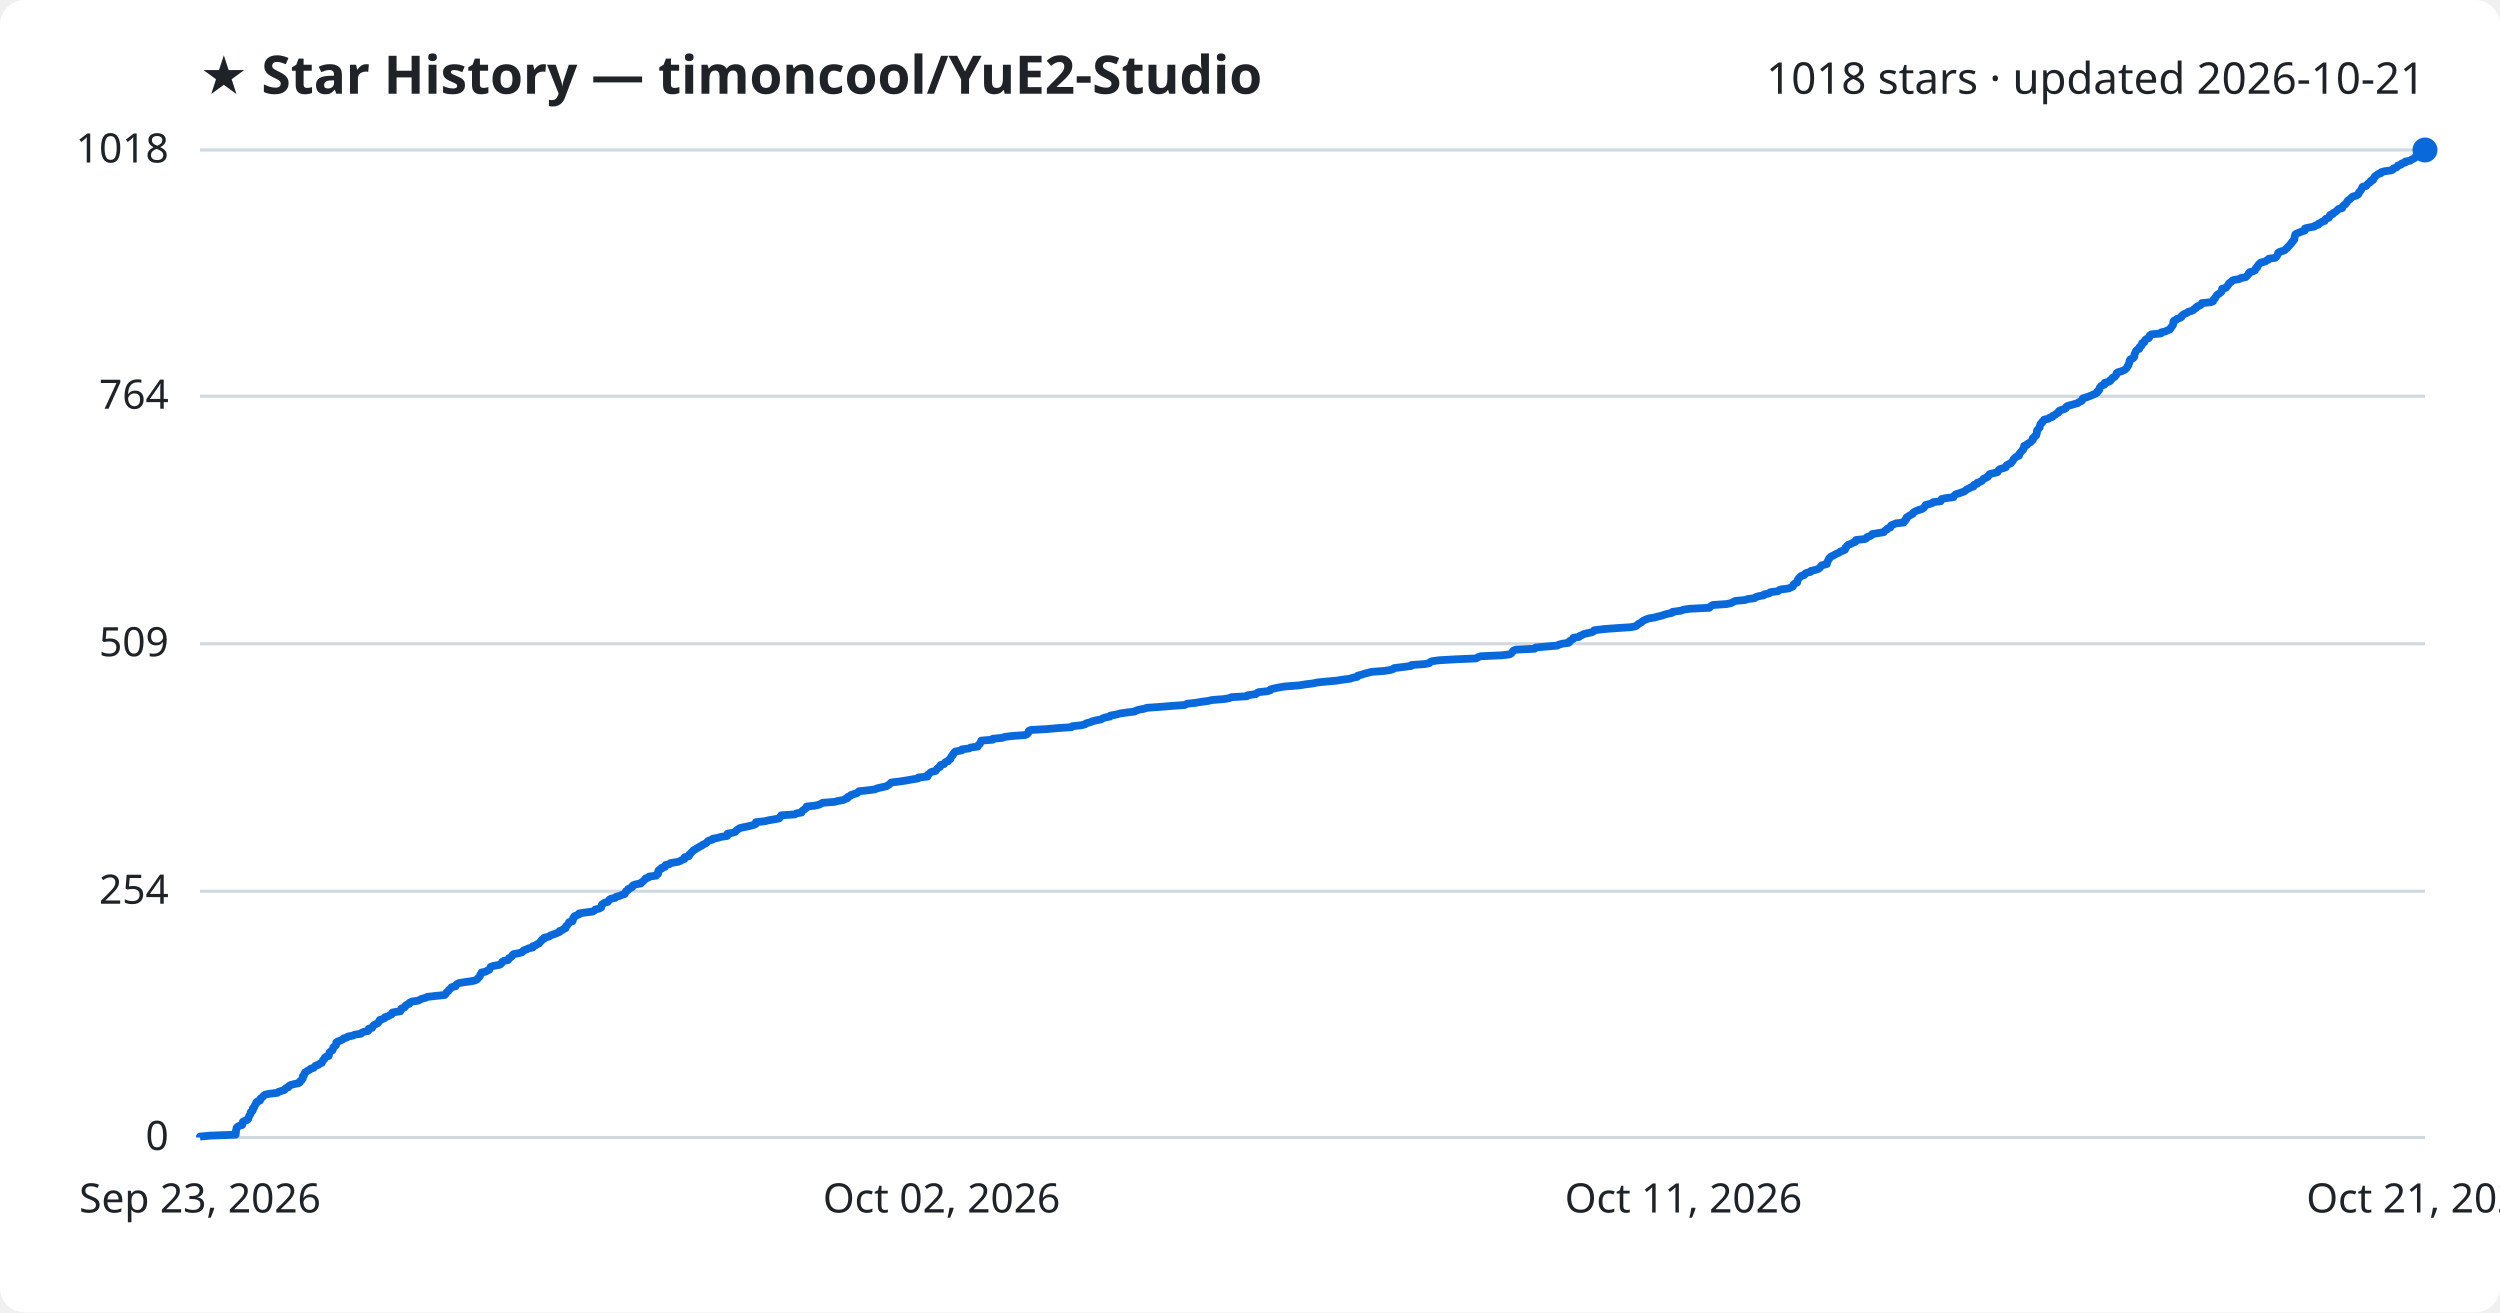
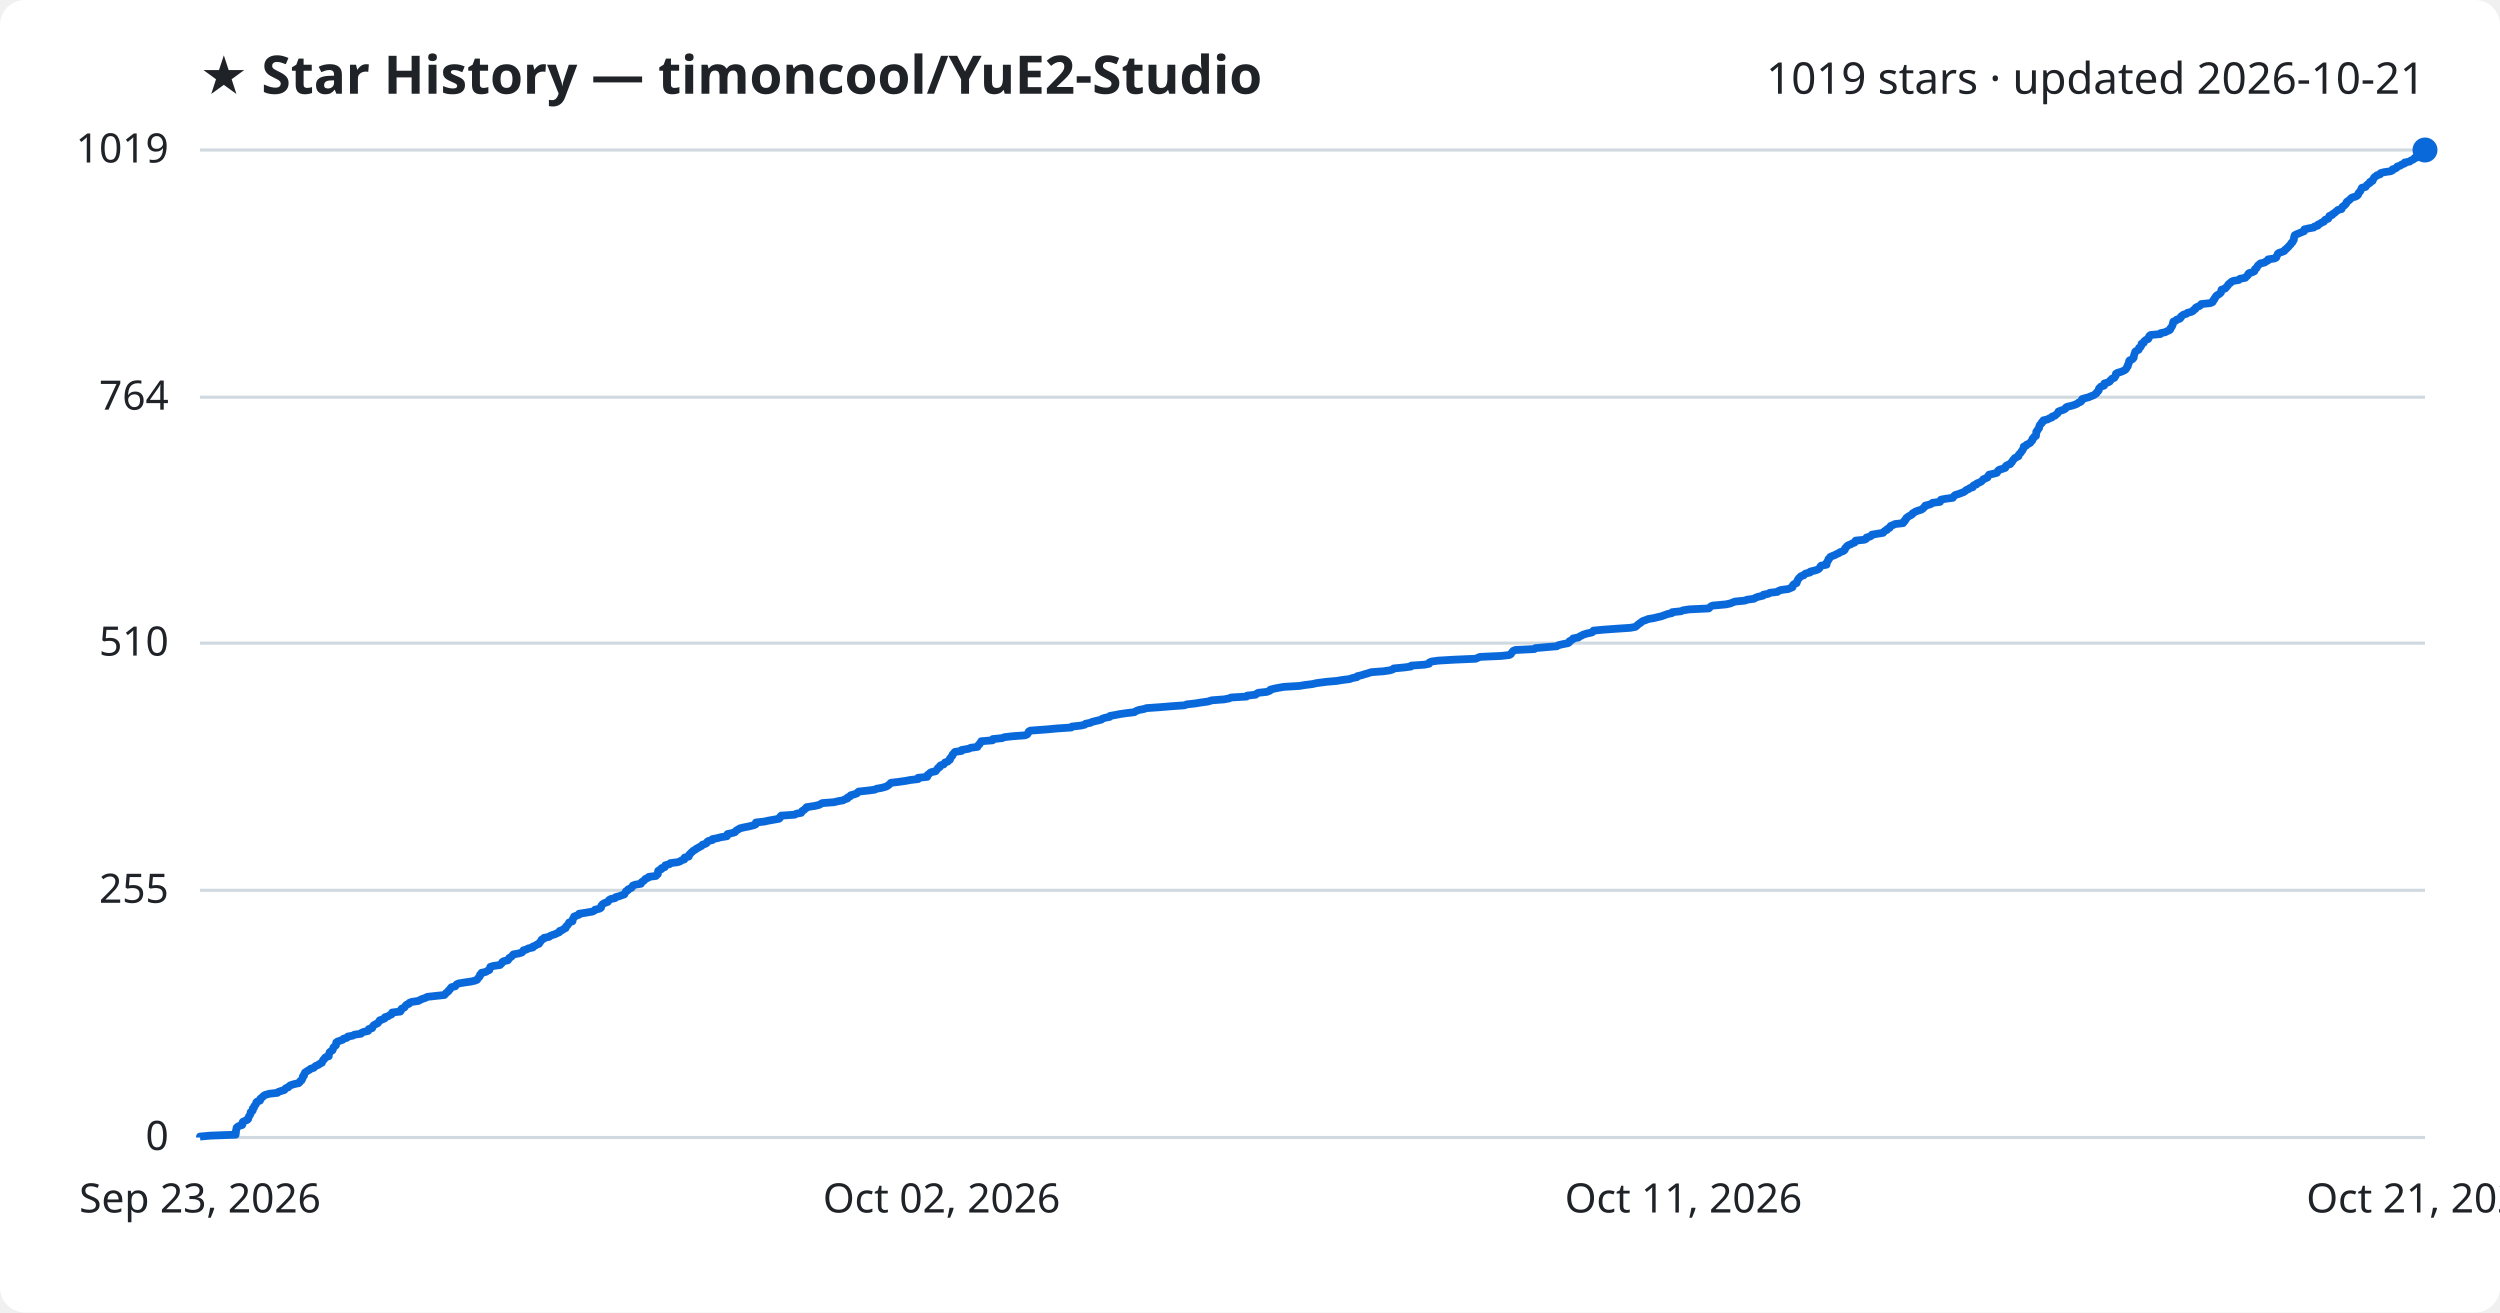
<svg xmlns="http://www.w3.org/2000/svg" viewBox="0 0 800 420" font-family="Segoe UI, sans-serif">
  <rect width="800" height="420" fill="#ffffff" rx="8" />
  <text x="64" y="30" fill="#1f2328" font-size="17" font-weight="700">★ Star History — timoncool/YuE2-Studio</text>
-   <text x="776" y="30" fill="#1f2328" font-size="14" text-anchor="end">1018 stars · updated 2026-10-21</text>
+   <text x="776" y="30" fill="#1f2328" font-size="14" text-anchor="end">1019 stars · updated 2026-10-21</text>
  <line x1="64" y1="364.0" x2="776" y2="364.0" stroke="#d1d9e0" stroke-width="1" />
  <text x="54" y="368.0" fill="#1f2328" font-size="13" text-anchor="end">0</text>
-   <line x1="64" y1="285.2" x2="776" y2="285.2" stroke="#d1d9e0" stroke-width="1" />
-   <text x="54" y="289.2" fill="#1f2328" font-size="13" text-anchor="end">254</text>
-   <line x1="64" y1="206.0" x2="776" y2="206.0" stroke="#d1d9e0" stroke-width="1" />
-   <text x="54" y="210.0" fill="#1f2328" font-size="13" text-anchor="end">509</text>
-   <line x1="64" y1="126.8" x2="776" y2="126.8" stroke="#d1d9e0" stroke-width="1" />
-   <text x="54" y="130.8" fill="#1f2328" font-size="13" text-anchor="end">764</text>
+   <line x1="64" y1="284.9" x2="776" y2="284.9" stroke="#d1d9e0" stroke-width="1" />
+   <text x="54" y="288.9" fill="#1f2328" font-size="13" text-anchor="end">255</text>
+   <line x1="64" y1="205.8" x2="776" y2="205.8" stroke="#d1d9e0" stroke-width="1" />
+   <text x="54" y="209.8" fill="#1f2328" font-size="13" text-anchor="end">510</text>
+   <line x1="64" y1="127.1" x2="776" y2="127.1" stroke="#d1d9e0" stroke-width="1" />
+   <text x="54" y="131.1" fill="#1f2328" font-size="13" text-anchor="end">764</text>
  <line x1="64" y1="48.0" x2="776" y2="48.0" stroke="#d1d9e0" stroke-width="1" />
-   <text x="54" y="52.0" fill="#1f2328" font-size="13" text-anchor="end">1018</text>
-   <path d="M64.0,364.0 L64.0,363.7 L67.3,363.4 L75.4,363.1 L75.4,362.8 L75.5,362.4 L75.5,362.1 L75.5,361.8 L75.6,361.5 L75.7,361.2 L75.7,360.9 L76.0,360.6 L76.5,360.3 L77.5,360.0 L77.6,359.7 L77.6,359.3 L77.7,359.0 L78.3,358.7 L79.1,358.4 L79.4,358.1 L79.4,357.8 L79.6,357.5 L79.7,357.2 L79.9,356.9 L80.1,356.6 L80.2,356.2 L80.2,355.9 L80.7,355.6 L80.9,355.3 L80.9,355.0 L80.9,354.7 L81.3,354.4 L81.4,354.1 L81.5,353.8 L81.8,353.4 L82.0,353.1 L82.0,352.8 L82.3,352.5 L83.2,352.2 L83.3,351.9 L83.3,351.6 L83.7,351.3 L84.1,351.0 L84.3,350.7 L84.8,350.3 L86.2,350.0 L88.8,349.7 L89.1,349.4 L90.0,349.1 L91.0,348.8 L91.2,348.5 L91.5,348.2 L92.3,347.9 L92.5,347.5 L93.0,347.2 L94.2,346.9 L95.6,346.6 L96.0,346.3 L96.0,346.0 L96.5,345.7 L96.6,345.4 L96.9,345.1 L96.9,344.8 L96.9,344.4 L97.3,344.1 L97.3,343.8 L97.5,343.5 L97.6,343.2 L98.1,342.9 L98.5,342.6 L99.1,342.3 L99.4,342.0 L100.4,341.7 L100.7,341.3 L101.0,341.0 L102.0,340.7 L102.3,340.4 L103.0,340.1 L103.1,339.8 L103.3,339.5 L103.4,339.2 L103.8,338.9 L103.9,338.5 L104.2,338.2 L105.2,337.9 L105.2,337.6 L105.3,337.3 L105.4,337.0 L105.5,336.7 L105.9,336.4 L106.4,336.1 L106.5,335.8 L106.6,335.4 L106.7,335.1 L107.1,334.8 L107.5,334.5 L107.5,334.2 L107.6,333.9 L107.6,333.6 L108.0,333.3 L108.9,333.0 L109.7,332.6 L109.9,332.3 L111.0,332.0 L111.3,331.7 L112.9,331.4 L113.5,331.1 L115.5,330.8 L115.7,330.5 L116.4,330.2 L117.8,329.9 L118.0,329.5 L118.0,329.2 L119.1,328.9 L119.2,328.6 L119.4,328.3 L119.7,328.0 L120.3,327.7 L120.9,327.4 L121.1,327.1 L121.4,326.8 L121.5,326.4 L122.4,326.1 L123.1,325.8 L123.2,325.5 L124.2,325.2 L124.6,324.9 L125.3,324.6 L125.5,324.3 L125.6,324.0 L128.1,323.6 L128.3,323.3 L128.3,323.0 L128.5,322.7 L129.4,322.4 L129.7,322.1 L129.8,321.8 L130.2,321.5 L131.0,321.2 L131.0,320.9 L131.8,320.5 L133.9,320.2 L134.4,319.9 L135.0,319.6 L136.2,319.3 L136.7,319.0 L139.4,318.7 L142.3,318.4 L142.6,318.1 L142.8,317.7 L143.1,317.4 L143.5,317.1 L143.6,316.8 L144.0,316.5 L144.3,316.2 L144.5,315.9 L145.8,315.6 L145.9,315.3 L146.1,315.0 L146.8,314.6 L148.6,314.3 L150.8,314.0 L152.1,313.7 L152.7,313.4 L152.9,313.1 L153.2,312.8 L153.5,312.5 L153.6,312.2 L153.7,311.9 L154.1,311.5 L154.1,311.2 L155.5,310.9 L155.9,310.6 L156.6,310.3 L156.7,310.0 L156.9,309.7 L157.0,309.4 L157.9,309.1 L160.0,308.7 L160.3,308.4 L160.6,308.1 L160.7,307.8 L161.2,307.5 L162.6,307.2 L162.8,306.9 L162.9,306.6 L163.5,306.3 L163.8,306.0 L164.0,305.6 L164.4,305.3 L166.1,305.0 L167.1,304.7 L167.3,304.4 L167.6,304.1 L168.6,303.8 L169.0,303.5 L170.5,303.2 L170.5,302.8 L171.4,302.5 L171.8,302.2 L172.5,301.9 L172.7,301.6 L173.0,301.3 L173.3,301.0 L173.4,300.7 L174.1,300.4 L174.1,300.1 L175.7,299.7 L176.0,299.4 L176.8,299.1 L177.7,298.8 L178.4,298.5 L179.1,298.2 L179.1,297.9 L180.0,297.6 L180.3,297.3 L181.0,297.0 L181.0,296.6 L181.2,296.3 L181.6,296.0 L181.8,295.7 L182.1,295.4 L182.1,295.1 L183.2,294.8 L183.3,294.5 L183.4,294.2 L183.4,293.8 L183.8,293.5 L183.8,293.2 L184.6,292.9 L185.3,292.6 L185.3,292.3 L187.3,292.0 L189.6,291.7 L190.2,291.4 L190.4,291.1 L191.8,290.7 L192.4,290.4 L192.4,290.1 L192.5,289.8 L192.6,289.5 L193.0,289.2 L193.4,288.9 L194.5,288.6 L194.7,288.3 L195.0,287.9 L195.5,287.6 L196.9,287.3 L197.1,287.0 L198.2,286.7 L198.9,286.4 L199.9,286.1 L199.9,285.8 L200.2,285.5 L200.3,285.2 L201.0,284.8 L201.0,284.5 L201.7,284.2 L202.3,283.9 L202.3,283.6 L202.6,283.3 L203.4,283.0 L205.1,282.7 L205.2,282.4 L205.7,282.1 L206.1,281.7 L206.4,281.4 L206.6,281.1 L207.5,280.8 L207.7,280.5 L210.0,280.2 L210.1,279.9 L210.6,279.6 L210.6,279.3 L210.6,278.9 L210.7,278.6 L211.0,278.3 L211.7,278.0 L211.7,277.7 L212.8,277.4 L212.8,277.1 L213.0,276.8 L214.3,276.5 L214.5,276.2 L216.9,275.8 L217.7,275.5 L218.2,275.2 L219.0,274.9 L219.1,274.6 L219.1,274.3 L220.4,274.0 L220.6,273.7 L220.6,273.4 L221.1,273.0 L221.3,272.7 L221.7,272.4 L221.9,272.1 L222.5,271.8 L222.9,271.5 L223.5,271.2 L223.9,270.9 L224.6,270.6 L224.9,270.3 L225.8,269.9 L226.2,269.6 L226.4,269.3 L226.8,269.0 L228.0,268.7 L228.1,268.4 L229.7,268.1 L230.7,267.8 L232.7,267.5 L232.8,267.2 L232.8,266.8 L234.3,266.5 L235.3,266.2 L235.5,265.9 L235.8,265.6 L236.3,265.3 L236.7,265.0 L238.0,264.7 L239.5,264.4 L241.1,264.0 L241.8,263.7 L241.9,263.4 L241.9,263.1 L244.7,262.8 L245.9,262.5 L247.7,262.2 L249.3,261.9 L249.6,261.6 L249.7,261.3 L250.0,260.9 L254.4,260.6 L254.8,260.3 L256.5,260.0 L256.6,259.7 L256.8,259.4 L257.3,259.1 L257.6,258.8 L258.1,258.5 L258.1,258.1 L260.8,257.8 L262.1,257.5 L262.7,257.2 L263.2,256.9 L267.0,256.6 L268.2,256.3 L269.9,256.0 L270.4,255.7 L271.2,255.4 L271.3,255.0 L272.1,254.7 L272.3,254.4 L273.3,254.1 L274.3,253.8 L274.5,253.5 L274.9,253.2 L277.7,252.9 L280.0,252.6 L280.6,252.3 L282.3,251.9 L283.7,251.6 L284.1,251.3 L284.6,251.0 L284.9,250.7 L285.2,250.4 L287.7,250.1 L289.7,249.8 L291.4,249.5 L293.8,249.1 L293.9,248.8 L296.8,248.5 L296.9,248.2 L296.9,247.9 L297.4,247.6 L297.6,247.3 L298.1,247.0 L299.4,246.7 L299.6,246.4 L299.9,246.0 L300.2,245.7 L300.8,245.4 L300.8,245.1 L301.0,244.8 L302.1,244.5 L302.3,244.2 L302.5,243.9 L303.4,243.6 L303.6,243.2 L304.1,242.9 L304.1,242.6 L304.4,242.3 L304.5,242.0 L304.9,241.7 L304.9,241.4 L305.2,241.1 L305.4,240.8 L305.7,240.5 L307.8,240.1 L307.8,239.8 L310.1,239.5 L310.6,239.2 L312.9,238.9 L312.9,238.6 L313.2,238.3 L313.6,238.0 L313.7,237.7 L313.9,237.4 L314.0,237.0 L317.7,236.7 L317.7,236.4 L320.8,236.1 L321.5,235.8 L324.1,235.5 L328.1,235.2 L328.7,234.9 L329.0,234.6 L329.1,234.2 L329.2,233.9 L329.8,233.6 L335.1,233.3 L338.4,233.0 L342.9,232.7 L343.1,232.4 L345.9,232.1 L347.2,231.8 L347.5,231.5 L348.9,231.1 L349.6,230.8 L350.8,230.5 L352.4,230.2 L352.8,229.9 L353.6,229.6 L355.2,229.3 L355.3,229.0 L357.0,228.7 L358.5,228.3 L360.6,228.0 L363.1,227.7 L363.5,227.4 L364.5,227.1 L366.1,226.8 L367.0,226.5 L371.3,226.2 L374.9,225.9 L379.1,225.6 L379.9,225.2 L382.6,224.9 L384.4,224.6 L386.6,224.3 L387.9,224.0 L391.7,223.7 L393.4,223.4 L394.0,223.1 L399.0,222.8 L399.2,222.5 L401.9,222.1 L402.2,221.8 L402.7,221.5 L405.5,221.2 L406.5,220.9 L406.6,220.6 L407.7,220.3 L409.2,220.0 L410.9,219.7 L415.9,219.3 L417.7,219.0 L420.1,218.7 L421.5,218.4 L424.4,218.1 L427.8,217.8 L429.6,217.5 L432.0,217.2 L432.8,216.9 L434.3,216.6 L434.5,216.2 L435.7,215.9 L436.6,215.6 L437.7,215.3 L438.9,215.0 L442.9,214.7 L444.9,214.4 L445.8,214.1 L446.1,213.8 L449.3,213.4 L451.6,213.1 L451.7,212.8 L455.9,212.5 L457.4,212.2 L457.6,211.9 L458.2,211.6 L460.3,211.3 L465.4,211.0 L472.3,210.7 L473.0,210.3 L473.8,210.0 L480.5,209.7 L483.1,209.4 L483.6,209.1 L483.8,208.8 L484.1,208.5 L484.3,208.2 L485.0,207.9 L491.1,207.6 L491.4,207.2 L494.7,206.9 L498.3,206.6 L498.8,206.3 L499.9,206.0 L501.9,205.7 L502.3,205.4 L502.3,205.1 L502.9,204.8 L503.5,204.4 L503.5,204.1 L505.3,203.8 L505.5,203.5 L506.3,203.2 L506.8,202.9 L508.1,202.6 L509.5,202.3 L510.0,202.0 L510.1,201.7 L513.3,201.3 L517.3,201.0 L521.9,200.7 L523.4,200.4 L523.9,200.1 L524.1,199.8 L524.6,199.5 L525.2,199.2 L525.5,198.9 L525.9,198.6 L526.8,198.2 L527.6,197.9 L529.4,197.6 L530.5,197.3 L531.8,197.0 L532.6,196.7 L533.7,196.4 L535.1,196.1 L535.2,195.8 L538.0,195.4 L538.7,195.1 L540.7,194.8 L547.0,194.5 L547.2,194.2 L547.6,193.9 L548.1,193.6 L552.5,193.3 L553.9,193.0 L554.5,192.7 L555.3,192.3 L558.4,192.0 L559.3,191.7 L561.5,191.4 L561.8,191.1 L562.7,190.8 L564.4,190.5 L564.5,190.2 L566.1,189.9 L566.5,189.5 L568.9,189.2 L569.2,188.9 L570.0,188.6 L572.4,188.3 L573.0,188.0 L573.7,187.7 L573.8,187.4 L573.9,187.1 L574.2,186.8 L575.1,186.4 L575.1,186.1 L575.2,185.8 L575.3,185.5 L575.5,185.2 L575.8,184.9 L576.1,184.6 L576.4,184.3 L577.4,184.0 L577.5,183.7 L578.1,183.3 L579.4,183.0 L579.5,182.7 L580.8,182.4 L581.8,182.1 L582.2,181.8 L582.5,181.5 L582.7,181.2 L583.0,180.9 L584.6,180.5 L584.6,180.2 L584.7,179.9 L584.9,179.6 L585.0,179.3 L585.2,179.0 L585.3,178.7 L585.7,178.4 L585.9,178.1 L586.6,177.8 L587.3,177.4 L587.9,177.1 L588.6,176.8 L588.9,176.5 L589.8,176.2 L590.4,175.9 L590.5,175.6 L590.5,175.3 L590.9,175.0 L591.1,174.6 L591.5,174.3 L592.4,174.0 L592.9,173.7 L593.7,173.4 L593.9,173.1 L593.9,172.8 L596.8,172.5 L597.3,172.2 L597.4,171.9 L598.5,171.5 L599.0,171.2 L599.1,170.9 L601.0,170.6 L602.8,170.3 L603.0,170.0 L603.3,169.7 L603.9,169.4 L604.0,169.1 L604.9,168.8 L605.0,168.4 L605.2,168.1 L606.0,167.8 L606.6,167.5 L609.2,167.2 L609.2,166.9 L609.7,166.6 L609.7,166.3 L610.1,166.0 L610.1,165.6 L610.6,165.3 L611.0,165.0 L611.6,164.7 L612.1,164.4 L612.2,164.1 L612.6,163.8 L613.2,163.5 L614.0,163.2 L615.0,162.9 L615.6,162.5 L615.8,162.2 L616.1,161.9 L616.2,161.6 L617.4,161.3 L618.3,161.0 L618.6,160.7 L621.0,160.4 L621.0,160.1 L621.3,159.7 L622.7,159.4 L625.1,159.1 L625.2,158.8 L625.5,158.5 L625.8,158.2 L626.8,157.9 L627.6,157.6 L628.5,157.3 L628.9,157.0 L629.4,156.6 L630.1,156.3 L630.5,156.0 L631.5,155.7 L631.5,155.4 L631.8,155.1 L632.7,154.8 L632.7,154.5 L633.6,154.2 L634.2,153.9 L634.5,153.5 L634.7,153.2 L635.5,152.9 L636.1,152.6 L636.3,152.3 L636.4,152.0 L636.7,151.7 L638.0,151.4 L639.2,151.1 L639.4,150.7 L639.6,150.4 L640.0,150.1 L641.1,149.8 L641.9,149.5 L641.9,149.2 L642.1,148.9 L642.6,148.6 L643.4,148.3 L643.6,148.0 L644.0,147.6 L644.2,147.3 L644.3,147.0 L644.6,146.7 L644.9,146.4 L645.4,146.1 L646.1,145.8 L646.1,145.5 L646.2,145.2 L646.6,144.8 L646.8,144.5 L647.1,144.2 L647.4,143.9 L647.4,143.6 L647.7,143.3 L647.7,143.0 L647.7,142.7 L648.6,142.4 L648.7,142.1 L649.4,141.7 L649.9,141.4 L650.1,141.1 L650.5,140.8 L650.5,140.5 L650.5,140.2 L651.0,139.9 L651.1,139.6 L651.6,139.3 L651.6,139.0 L651.8,138.6 L651.8,138.3 L651.8,138.0 L651.9,137.7 L652.2,137.4 L652.4,137.1 L652.7,136.8 L652.7,136.5 L652.8,136.2 L652.9,135.8 L653.1,135.5 L653.5,135.2 L653.6,134.9 L654.0,134.6 L654.1,134.3 L655.5,134.0 L655.8,133.7 L656.8,133.4 L656.8,133.1 L657.7,132.7 L658.0,132.4 L658.6,132.1 L658.8,131.8 L658.9,131.5 L659.6,131.2 L660.6,130.9 L661.1,130.6 L661.1,130.3 L661.6,129.9 L662.8,129.6 L663.8,129.3 L664.9,129.0 L665.2,128.7 L666.0,128.4 L666.3,128.1 L666.3,127.8 L666.5,127.5 L667.5,127.2 L668.6,126.8 L669.3,126.5 L670.0,126.2 L670.7,125.9 L671.1,125.6 L671.1,125.3 L671.6,125.0 L671.8,124.7 L671.8,124.4 L671.9,124.1 L672.2,123.7 L672.5,123.4 L673.4,123.1 L673.5,122.8 L673.5,122.5 L674.7,122.2 L675.3,121.9 L675.3,121.6 L675.8,121.3 L676.0,120.9 L676.7,120.6 L676.9,120.3 L677.2,120.0 L677.3,119.7 L677.3,119.4 L677.8,119.1 L678.9,118.8 L679.6,118.5 L680.1,118.2 L680.5,117.8 L680.7,117.5 L680.8,117.2 L681.1,116.9 L681.1,116.6 L681.3,116.3 L681.4,116.0 L681.4,115.7 L681.5,115.4 L681.7,115.0 L682.5,114.7 L682.8,114.4 L683.0,114.1 L683.0,113.8 L683.0,113.5 L683.1,113.2 L683.3,112.9 L683.4,112.6 L683.5,112.3 L683.9,111.9 L684.6,111.6 L684.6,111.3 L684.7,111.0 L685.2,110.7 L685.4,110.4 L685.4,110.1 L685.5,109.8 L686.2,109.5 L686.2,109.2 L686.5,108.8 L686.8,108.5 L687.6,108.2 L687.8,107.9 L687.8,107.6 L688.0,107.3 L688.4,107.0 L691.5,106.7 L691.5,106.4 L693.1,106.0 L693.6,105.7 L694.4,105.4 L694.6,105.1 L694.7,104.8 L695.0,104.5 L695.2,104.2 L695.4,103.9 L695.4,103.6 L695.5,103.3 L695.5,102.9 L695.7,102.6 L696.5,102.3 L696.7,102.0 L697.7,101.7 L698.1,101.4 L698.1,101.1 L698.5,100.8 L698.9,100.5 L699.9,100.1 L700.2,99.8 L701.3,99.5 L701.9,99.2 L702.1,98.9 L702.7,98.6 L702.8,98.3 L703.3,98.0 L704.1,97.7 L704.4,97.4 L704.6,97.0 L707.5,96.7 L708.2,96.4 L708.3,96.1 L708.4,95.8 L708.8,95.5 L708.9,95.2 L709.1,94.9 L709.3,94.6 L709.6,94.3 L710.2,93.9 L710.6,93.6 L710.9,93.3 L711.0,93.0 L711.0,92.7 L711.1,92.4 L712.3,92.1 L712.5,91.8 L712.8,91.5 L713.1,91.1 L713.2,90.8 L713.5,90.5 L714.0,90.2 L714.2,89.9 L714.8,89.6 L716.6,89.3 L717.0,89.0 L718.6,88.7 L718.9,88.4 L719.3,88.0 L719.6,87.7 L719.6,87.4 L719.9,87.1 L721.0,86.8 L721.6,86.5 L721.7,86.2 L721.8,85.9 L722.3,85.6 L722.4,85.2 L722.6,84.9 L722.8,84.6 L723.2,84.3 L723.5,84.0 L724.9,83.7 L725.2,83.4 L725.9,83.1 L726.0,82.8 L728.1,82.5 L728.5,82.1 L728.7,81.8 L728.8,81.5 L729.0,81.2 L729.0,80.9 L729.5,80.6 L730.5,80.3 L731.2,80.0 L731.4,79.7 L731.9,79.4 L732.1,79.0 L732.5,78.7 L732.7,78.4 L733.0,78.1 L733.3,77.8 L733.4,77.5 L733.8,77.2 L733.9,76.9 L734.2,76.6 L734.2,76.2 L734.3,75.9 L734.3,75.6 L734.5,75.3 L734.5,75.0 L735.0,74.7 L735.8,74.4 L736.5,74.1 L737.5,73.8 L737.5,73.5 L737.6,73.1 L738.9,72.8 L740.6,72.5 L740.8,72.2 L741.9,71.9 L741.9,71.6 L742.6,71.3 L743.0,71.0 L743.9,70.7 L744.0,70.3 L744.3,70.0 L745.2,69.7 L745.4,69.4 L745.5,69.1 L745.6,68.8 L746.5,68.5 L746.6,68.2 L747.2,67.9 L747.6,67.6 L748.0,67.2 L748.3,66.9 L749.5,66.6 L749.6,66.3 L749.7,66.0 L750.0,65.7 L750.5,65.4 L750.7,65.1 L751.0,64.8 L751.1,64.5 L751.4,64.1 L751.9,63.8 L752.2,63.5 L752.5,63.2 L752.9,62.9 L754.0,62.6 L754.5,62.3 L754.8,62.0 L754.8,61.7 L755.1,61.3 L755.4,61.0 L755.6,60.7 L755.7,60.4 L755.9,60.1 L756.0,59.8 L757.2,59.5 L757.4,59.2 L757.6,58.9 L758.0,58.6 L758.6,58.2 L758.6,57.9 L759.4,57.6 L759.4,57.3 L759.7,57.0 L759.8,56.7 L760.0,56.4 L760.5,56.1 L760.8,55.8 L761.9,55.4 L762.0,55.1 L763.1,54.8 L765.3,54.5 L765.8,54.2 L765.9,53.9 L766.8,53.6 L767.2,53.3 L767.3,53.0 L768.3,52.7 L768.6,52.3 L769.7,52.0 L769.7,51.7 L771.3,51.4 L771.6,51.1 L772.3,50.8 L772.8,50.5 L772.9,50.2 L774.7,49.9 L774.9,49.6 L775.0,49.2 L775.5,48.9 L775.5,48.6 L775.6,48.3 L776.0,48.0 L776.0,48.0" fill="none" stroke="#0969da" stroke-width="2.5" stroke-linejoin="round" />
+   <text x="54" y="52.0" fill="#1f2328" font-size="13" text-anchor="end">1019</text>
+   <path d="M64.0,364.0 L64.0,363.7 L67.3,363.4 L75.4,363.1 L75.4,362.8 L75.5,362.4 L75.5,362.1 L75.5,361.8 L75.6,361.5 L75.7,361.2 L75.7,360.9 L76.0,360.6 L76.5,360.3 L77.5,360.0 L77.6,359.7 L77.6,359.3 L77.7,359.0 L78.3,358.7 L79.1,358.4 L79.4,358.1 L79.4,357.8 L79.6,357.5 L79.7,357.2 L79.9,356.9 L80.1,356.6 L80.2,356.2 L80.2,355.9 L80.7,355.6 L80.9,355.3 L80.9,355.0 L80.9,354.7 L81.3,354.4 L81.3,354.1 L81.5,353.8 L81.8,353.5 L82.0,353.1 L82.0,352.8 L82.3,352.5 L83.2,352.2 L83.3,351.9 L83.3,351.6 L83.7,351.3 L84.1,351.0 L84.3,350.7 L84.8,350.4 L86.2,350.0 L88.8,349.7 L89.1,349.4 L90.0,349.1 L91.0,348.8 L91.2,348.5 L91.5,348.2 L92.3,347.9 L92.5,347.6 L92.9,347.3 L94.2,346.9 L95.6,346.6 L95.9,346.3 L96.0,346.0 L96.5,345.7 L96.6,345.4 L96.8,345.1 L96.9,344.8 L96.9,344.5 L97.3,344.2 L97.3,343.8 L97.5,343.5 L97.6,343.2 L98.1,342.9 L98.5,342.6 L99.1,342.3 L99.4,342.0 L100.4,341.7 L100.7,341.4 L101.0,341.1 L102.0,340.7 L102.3,340.4 L103.0,340.1 L103.1,339.8 L103.3,339.5 L103.4,339.2 L103.8,338.9 L103.9,338.6 L104.2,338.3 L105.2,338.0 L105.2,337.6 L105.3,337.3 L105.4,337.0 L105.5,336.7 L105.9,336.4 L106.4,336.1 L106.5,335.8 L106.6,335.5 L106.7,335.2 L107.1,334.8 L107.5,334.5 L107.5,334.2 L107.6,333.9 L107.6,333.6 L108.0,333.3 L108.9,333.0 L109.7,332.7 L109.9,332.4 L111.0,332.1 L111.3,331.7 L112.9,331.4 L113.4,331.1 L115.5,330.8 L115.7,330.5 L116.4,330.2 L117.8,329.9 L118.0,329.6 L118.0,329.3 L119.1,329.0 L119.2,328.6 L119.4,328.3 L119.7,328.0 L120.3,327.7 L120.9,327.4 L121.1,327.1 L121.4,326.8 L121.5,326.5 L122.4,326.2 L123.1,325.9 L123.2,325.5 L124.2,325.2 L124.6,324.9 L125.3,324.6 L125.5,324.3 L125.5,324.0 L128.1,323.7 L128.3,323.4 L128.3,323.1 L128.5,322.8 L129.4,322.4 L129.6,322.1 L129.8,321.8 L130.1,321.5 L130.9,321.2 L131.0,320.9 L131.8,320.6 L133.9,320.3 L134.4,320.0 L135.0,319.7 L136.2,319.3 L136.7,319.0 L139.4,318.7 L142.2,318.4 L142.5,318.1 L142.7,317.8 L143.1,317.5 L143.5,317.2 L143.6,316.9 L144.0,316.6 L144.2,316.2 L144.5,315.9 L145.7,315.6 L145.9,315.3 L146.1,315.0 L146.8,314.7 L148.6,314.4 L150.7,314.1 L152.0,313.8 L152.7,313.5 L152.9,313.1 L153.2,312.8 L153.5,312.5 L153.6,312.2 L153.6,311.9 L154.1,311.6 L154.1,311.3 L155.5,311.0 L155.9,310.7 L156.6,310.4 L156.7,310.0 L156.8,309.7 L156.9,309.4 L157.9,309.1 L160.0,308.8 L160.3,308.5 L160.6,308.2 L160.7,307.9 L161.1,307.6 L162.5,307.3 L162.8,306.9 L162.9,306.6 L163.4,306.3 L163.8,306.0 L164.0,305.7 L164.3,305.4 L166.0,305.1 L167.0,304.8 L167.3,304.5 L167.5,304.1 L168.6,303.8 L169.0,303.5 L170.5,303.2 L170.5,302.9 L171.3,302.6 L171.7,302.3 L172.5,302.0 L172.6,301.7 L172.9,301.4 L173.2,301.0 L173.3,300.7 L174.0,300.4 L174.1,300.1 L175.7,299.8 L176.0,299.5 L176.8,299.2 L177.7,298.9 L178.3,298.6 L179.0,298.3 L179.1,297.9 L180.0,297.6 L180.3,297.3 L181.0,297.0 L181.0,296.7 L181.2,296.4 L181.6,296.1 L181.8,295.8 L182.0,295.5 L182.1,295.2 L183.2,294.8 L183.2,294.5 L183.3,294.2 L183.4,293.9 L183.7,293.6 L183.7,293.3 L184.5,293.0 L185.3,292.7 L185.3,292.4 L187.3,292.1 L189.6,291.7 L190.2,291.4 L190.4,291.1 L191.8,290.8 L192.3,290.5 L192.4,290.2 L192.4,289.9 L192.6,289.6 L192.9,289.3 L193.4,289.0 L194.5,288.6 L194.7,288.3 L194.9,288.0 L195.4,287.7 L196.8,287.4 L197.0,287.1 L198.1,286.8 L198.9,286.5 L199.8,286.2 L199.9,285.9 L200.2,285.5 L200.3,285.2 L200.9,284.9 L201.0,284.6 L201.7,284.3 L202.2,284.0 L202.3,283.7 L202.5,283.4 L203.3,283.1 L205.1,282.8 L205.2,282.4 L205.6,282.1 L206.1,281.8 L206.3,281.5 L206.6,281.2 L207.4,280.9 L207.6,280.6 L209.9,280.3 L210.1,280.0 L210.5,279.7 L210.5,279.3 L210.6,279.0 L210.6,278.7 L211.0,278.4 L211.7,278.1 L211.7,277.8 L212.7,277.5 L212.8,277.2 L212.9,276.9 L214.3,276.5 L214.5,276.2 L216.9,275.9 L217.7,275.6 L218.1,275.3 L219.0,275.0 L219.0,274.7 L219.1,274.4 L220.4,274.1 L220.5,273.8 L220.6,273.4 L221.0,273.1 L221.2,272.8 L221.6,272.5 L221.9,272.2 L222.5,271.9 L222.8,271.6 L223.4,271.3 L223.9,271.0 L224.5,270.7 L224.8,270.3 L225.8,270.0 L226.2,269.7 L226.3,269.4 L226.7,269.1 L228.0,268.8 L228.0,268.5 L229.6,268.2 L230.7,267.9 L232.6,267.6 L232.7,267.2 L232.8,266.9 L234.2,266.6 L235.2,266.3 L235.4,266.0 L235.7,265.7 L236.3,265.4 L236.7,265.1 L237.9,264.8 L239.4,264.5 L241.1,264.1 L241.8,263.8 L241.8,263.5 L241.9,263.2 L244.6,262.9 L245.9,262.6 L247.6,262.3 L249.3,262.0 L249.6,261.7 L249.6,261.4 L250.0,261.0 L254.3,260.7 L254.8,260.4 L256.4,260.1 L256.5,259.8 L256.7,259.5 L257.3,259.2 L257.5,258.9 L258.0,258.6 L258.1,258.3 L260.7,257.9 L262.0,257.6 L262.6,257.3 L263.1,257.0 L266.9,256.7 L268.1,256.4 L269.8,256.1 L270.3,255.8 L271.2,255.5 L271.2,255.2 L272.1,254.8 L272.2,254.5 L273.3,254.2 L274.2,253.9 L274.4,253.6 L274.8,253.3 L277.6,253.0 L279.9,252.7 L280.5,252.4 L282.2,252.1 L283.6,251.7 L284.1,251.4 L284.5,251.1 L284.8,250.8 L285.1,250.5 L287.6,250.2 L289.7,249.9 L291.3,249.6 L293.8,249.3 L293.8,248.9 L296.7,248.6 L296.8,248.3 L296.8,248.0 L297.3,247.7 L297.5,247.4 L298.0,247.1 L299.4,246.8 L299.6,246.5 L299.9,246.2 L300.1,245.8 L300.7,245.5 L300.7,245.2 L301.0,244.9 L302.0,244.6 L302.2,244.3 L302.4,244.0 L303.3,243.7 L303.5,243.4 L304.0,243.1 L304.0,242.7 L304.3,242.4 L304.5,242.1 L304.8,241.8 L304.8,241.5 L305.1,241.2 L305.3,240.9 L305.6,240.6 L307.7,240.3 L307.7,240.0 L310.0,239.6 L310.6,239.3 L312.8,239.0 L312.9,238.7 L313.1,238.4 L313.5,238.1 L313.6,237.8 L313.9,237.5 L314.0,237.2 L317.6,236.9 L317.7,236.5 L320.7,236.2 L321.4,235.9 L324.0,235.6 L328.0,235.3 L328.7,235.0 L328.9,234.7 L329.1,234.4 L329.2,234.1 L329.7,233.8 L335.1,233.4 L338.3,233.1 L342.8,232.8 L343.0,232.5 L345.8,232.2 L347.1,231.9 L347.4,231.6 L348.9,231.3 L349.5,231.0 L350.7,230.7 L352.4,230.3 L352.7,230.0 L353.6,229.7 L355.1,229.4 L355.2,229.1 L356.9,228.8 L358.4,228.5 L360.5,228.2 L363.0,227.9 L363.4,227.6 L364.4,227.2 L366.0,226.9 L366.9,226.6 L371.2,226.3 L374.8,226.0 L379.0,225.7 L379.8,225.4 L382.5,225.1 L384.3,224.8 L386.5,224.5 L387.8,224.1 L391.7,223.8 L393.3,223.5 L393.9,223.2 L398.9,222.9 L399.1,222.6 L401.8,222.3 L402.1,222.0 L402.6,221.7 L405.4,221.4 L406.4,221.0 L406.5,220.7 L407.6,220.4 L409.1,220.1 L410.8,219.8 L415.8,219.5 L417.6,219.2 L420.0,218.9 L421.3,218.6 L424.3,218.2 L427.7,217.9 L429.5,217.6 L431.9,217.3 L432.7,217.0 L434.2,216.7 L434.3,216.4 L435.6,216.1 L436.5,215.8 L437.6,215.5 L438.8,215.1 L442.8,214.8 L444.8,214.5 L445.7,214.2 L446.0,213.9 L449.2,213.6 L451.5,213.3 L451.6,213.0 L455.8,212.7 L457.3,212.4 L457.4,212.0 L458.1,211.7 L460.2,211.4 L465.3,211.1 L472.2,210.8 L472.9,210.5 L473.6,210.2 L480.4,209.9 L483.0,209.6 L483.5,209.3 L483.7,208.9 L484.0,208.6 L484.2,208.3 L484.9,208.0 L491.0,207.7 L491.3,207.4 L494.6,207.1 L498.2,206.8 L498.6,206.5 L499.8,206.2 L501.8,205.8 L502.2,205.5 L502.2,205.2 L502.8,204.9 L503.3,204.6 L503.4,204.3 L505.1,204.0 L505.4,203.7 L506.1,203.4 L506.6,203.1 L507.9,202.7 L509.4,202.4 L509.8,202.1 L509.9,201.8 L513.1,201.5 L517.2,201.2 L521.7,200.9 L523.3,200.6 L523.7,200.3 L524.0,200.0 L524.5,199.6 L525.0,199.3 L525.3,199.0 L525.8,198.7 L526.7,198.4 L527.4,198.1 L529.2,197.8 L530.4,197.5 L531.7,197.2 L532.5,196.9 L533.6,196.5 L535.0,196.2 L535.1,195.9 L537.9,195.6 L538.6,195.3 L540.5,195.0 L546.8,194.7 L547.1,194.4 L547.4,194.1 L548.0,193.8 L552.3,193.4 L553.7,193.1 L554.4,192.8 L555.2,192.5 L558.3,192.2 L559.1,191.9 L561.3,191.6 L561.7,191.3 L562.5,191.0 L564.2,190.6 L564.3,190.3 L565.9,190.0 L566.3,189.7 L568.8,189.4 L569.1,189.1 L569.9,188.8 L572.2,188.5 L572.9,188.2 L573.6,187.9 L573.6,187.5 L573.8,187.2 L574.1,186.9 L574.9,186.6 L575.0,186.3 L575.1,186.0 L575.2,185.7 L575.4,185.4 L575.6,185.1 L575.9,184.8 L576.3,184.4 L577.2,184.1 L577.4,183.8 L577.9,183.5 L579.2,183.2 L579.3,182.9 L580.6,182.6 L581.6,182.3 L582.1,182.0 L582.3,181.7 L582.5,181.3 L582.8,181.0 L584.5,180.7 L584.5,180.4 L584.5,180.1 L584.7,179.8 L584.9,179.5 L585.1,179.2 L585.1,178.9 L585.5,178.6 L585.7,178.2 L586.4,177.9 L587.2,177.6 L587.7,177.3 L588.5,177.0 L588.8,176.7 L589.7,176.4 L590.2,176.1 L590.4,175.8 L590.4,175.5 L590.8,175.1 L591.0,174.8 L591.4,174.5 L592.2,174.2 L592.7,173.9 L593.5,173.6 L593.7,173.3 L593.8,173.0 L596.7,172.7 L597.2,172.4 L597.3,172.0 L598.4,171.7 L598.9,171.4 L599.0,171.1 L600.8,170.8 L602.6,170.5 L602.8,170.2 L603.1,169.9 L603.8,169.6 L603.9,169.3 L604.7,168.9 L604.8,168.6 L605.0,168.3 L605.8,168.0 L606.4,167.7 L609.0,167.4 L609.0,167.1 L609.5,166.8 L609.5,166.5 L609.9,166.2 L610.0,165.8 L610.4,165.5 L610.8,165.2 L611.4,164.9 L611.9,164.6 L612.0,164.3 L612.5,164.0 L613.0,163.7 L613.8,163.4 L614.8,163.1 L615.4,162.7 L615.6,162.4 L616.0,162.1 L616.1,161.8 L617.3,161.5 L618.1,161.2 L618.4,160.9 L620.8,160.6 L620.8,160.3 L621.1,159.9 L622.6,159.6 L624.9,159.3 L625.1,159.0 L625.3,158.7 L625.7,158.4 L626.7,158.1 L627.5,157.8 L628.3,157.5 L628.8,157.2 L629.2,156.8 L630.0,156.5 L630.3,156.2 L631.3,155.9 L631.3,155.6 L631.6,155.3 L632.5,155.0 L632.6,154.7 L633.4,154.4 L634.0,154.1 L634.4,153.7 L634.6,153.4 L635.3,153.1 L636.0,152.8 L636.1,152.5 L636.3,152.2 L636.5,151.9 L637.9,151.6 L639.0,151.3 L639.2,151.0 L639.4,150.6 L639.8,150.3 L640.9,150.0 L641.7,149.7 L641.7,149.4 L641.9,149.1 L642.4,148.8 L643.3,148.5 L643.4,148.2 L643.8,147.9 L644.0,147.5 L644.2,147.2 L644.5,146.9 L644.7,146.6 L645.3,146.3 L645.9,146.0 L645.9,145.7 L646.1,145.4 L646.4,145.1 L646.7,144.8 L646.9,144.4 L647.2,144.1 L647.3,143.8 L647.5,143.5 L647.6,143.2 L647.6,142.9 L648.4,142.6 L648.5,142.3 L649.2,142.0 L649.7,141.7 L649.9,141.3 L650.3,141.0 L650.4,140.7 L650.4,140.4 L650.8,140.1 L650.9,139.8 L651.5,139.5 L651.5,139.2 L651.6,138.9 L651.6,138.6 L651.6,138.2 L651.8,137.9 L652.1,137.6 L652.2,137.3 L652.5,137.0 L652.5,136.7 L652.6,136.4 L652.7,136.1 L652.9,135.8 L653.3,135.5 L653.4,135.1 L653.9,134.8 L653.9,134.5 L655.3,134.2 L655.7,133.9 L656.6,133.6 L656.7,133.3 L657.6,133.0 L657.9,132.7 L658.4,132.3 L658.6,132.0 L658.7,131.7 L659.4,131.4 L660.4,131.1 L660.9,130.8 L661.0,130.5 L661.4,130.2 L662.7,129.9 L663.7,129.6 L664.7,129.2 L665.0,128.9 L665.8,128.6 L666.1,128.3 L666.1,128.0 L666.3,127.7 L667.3,127.4 L668.4,127.1 L669.1,126.8 L669.9,126.5 L670.5,126.1 L670.9,125.8 L671.0,125.5 L671.4,125.2 L671.6,124.9 L671.6,124.6 L671.7,124.3 L672.0,124.0 L672.3,123.7 L673.3,123.4 L673.3,123.0 L673.4,122.7 L674.5,122.4 L675.1,122.1 L675.2,121.8 L675.6,121.5 L675.8,121.2 L676.6,120.9 L676.7,120.6 L677.0,120.3 L677.1,119.9 L677.1,119.6 L677.6,119.3 L678.7,119.0 L679.4,118.7 L680.0,118.4 L680.3,118.1 L680.5,117.8 L680.6,117.5 L680.9,117.2 L680.9,116.8 L681.1,116.5 L681.2,116.2 L681.3,115.9 L681.3,115.6 L681.5,115.3 L682.3,115.0 L682.6,114.7 L682.8,114.4 L682.8,114.1 L682.9,113.7 L683.0,113.4 L683.1,113.1 L683.2,112.8 L683.3,112.5 L683.8,112.2 L684.4,111.9 L684.4,111.6 L684.5,111.3 L685.0,111.0 L685.2,110.6 L685.3,110.3 L685.3,110.0 L686.0,109.7 L686.0,109.4 L686.3,109.1 L686.6,108.8 L687.4,108.5 L687.6,108.2 L687.6,107.9 L687.8,107.5 L688.2,107.2 L691.3,106.9 L691.4,106.6 L692.9,106.3 L693.4,106.0 L694.2,105.7 L694.5,105.4 L694.5,105.1 L694.9,104.7 L695.0,104.4 L695.2,104.1 L695.3,103.8 L695.3,103.5 L695.4,103.2 L695.5,102.9 L696.3,102.6 L696.5,102.3 L697.5,102.0 L697.9,101.6 L697.9,101.3 L698.3,101.0 L698.7,100.7 L699.7,100.4 L700.0,100.1 L701.2,99.8 L701.8,99.5 L701.9,99.2 L702.5,98.9 L702.6,98.5 L703.1,98.2 L703.9,97.9 L704.2,97.6 L704.4,97.3 L707.3,97.0 L708.0,96.7 L708.2,96.4 L708.2,96.1 L708.6,95.8 L708.7,95.4 L709.0,95.1 L709.1,94.8 L709.4,94.5 L710.0,94.2 L710.4,93.9 L710.7,93.6 L710.8,93.3 L710.8,93.0 L710.9,92.7 L712.1,92.3 L712.3,92.0 L712.6,91.7 L712.9,91.4 L713.0,91.1 L713.3,90.8 L713.8,90.5 L714.0,90.2 L714.6,89.9 L716.4,89.6 L716.8,89.2 L718.5,88.9 L718.7,88.6 L719.1,88.3 L719.4,88.0 L719.4,87.7 L719.7,87.4 L720.8,87.1 L721.4,86.8 L721.5,86.5 L721.6,86.1 L722.1,85.8 L722.2,85.5 L722.4,85.2 L722.6,84.9 L723.0,84.6 L723.3,84.3 L724.7,84.0 L725.0,83.7 L725.7,83.4 L725.8,83.0 L727.9,82.7 L728.4,82.4 L728.5,82.1 L728.6,81.8 L728.8,81.5 L728.9,81.2 L729.3,80.9 L730.3,80.6 L731.0,80.3 L731.2,79.9 L731.7,79.6 L731.9,79.3 L732.3,79.0 L732.5,78.7 L732.8,78.4 L733.1,78.1 L733.2,77.8 L733.6,77.5 L733.7,77.2 L734.0,76.8 L734.0,76.5 L734.1,76.2 L734.1,75.9 L734.3,75.6 L734.3,75.3 L734.8,75.0 L735.6,74.7 L736.3,74.4 L737.3,74.0 L737.3,73.7 L737.4,73.4 L738.7,73.1 L740.4,72.8 L740.6,72.5 L741.7,72.2 L741.7,71.9 L742.4,71.6 L742.8,71.3 L743.7,70.9 L743.8,70.6 L744.1,70.3 L745.0,70.0 L745.2,69.7 L745.3,69.4 L745.4,69.1 L746.3,68.8 L746.4,68.5 L747.0,68.2 L747.4,67.8 L747.8,67.5 L748.1,67.2 L749.3,66.9 L749.4,66.6 L749.5,66.3 L749.8,66.0 L750.3,65.7 L750.5,65.4 L750.8,65.1 L750.9,64.7 L751.2,64.4 L751.7,64.1 L752.0,63.8 L752.3,63.5 L752.7,63.2 L753.8,62.9 L754.3,62.6 L754.6,62.3 L754.6,62.0 L754.9,61.6 L755.2,61.3 L755.4,61.0 L755.5,60.7 L755.7,60.4 L755.8,60.1 L757.0,59.8 L757.2,59.5 L757.4,59.2 L757.8,58.9 L758.4,58.5 L758.4,58.2 L759.2,57.9 L759.2,57.6 L759.5,57.3 L759.6,57.0 L759.8,56.7 L760.3,56.4 L760.6,56.1 L761.6,55.8 L761.8,55.4 L762.9,55.1 L765.0,54.8 L765.6,54.5 L765.6,54.2 L766.6,53.9 L767.0,53.6 L767.1,53.3 L768.1,53.0 L768.4,52.7 L769.5,52.3 L769.5,52.0 L771.1,51.7 L771.4,51.4 L772.1,51.1 L772.6,50.8 L772.7,50.5 L774.5,50.2 L774.7,49.9 L774.8,49.6 L775.3,49.2 L775.3,48.9 L775.4,48.6 L775.8,48.3 L776.0,48.0 L776.0,48.0" fill="none" stroke="#0969da" stroke-width="2.5" stroke-linejoin="round" />
  <circle cx="776.0" cy="48.0" r="4" fill="#0969da" />
  <text x="64.0" y="388" fill="#1f2328" font-size="13" text-anchor="middle">Sep 23, 2026</text>
  <text x="301.3" y="388" fill="#1f2328" font-size="13" text-anchor="middle">Oct 02, 2026</text>
  <text x="538.7" y="388" fill="#1f2328" font-size="13" text-anchor="middle">Oct 11, 2026</text>
  <text x="776.0" y="388" fill="#1f2328" font-size="13" text-anchor="middle">Oct 21, 2026</text>
</svg>
